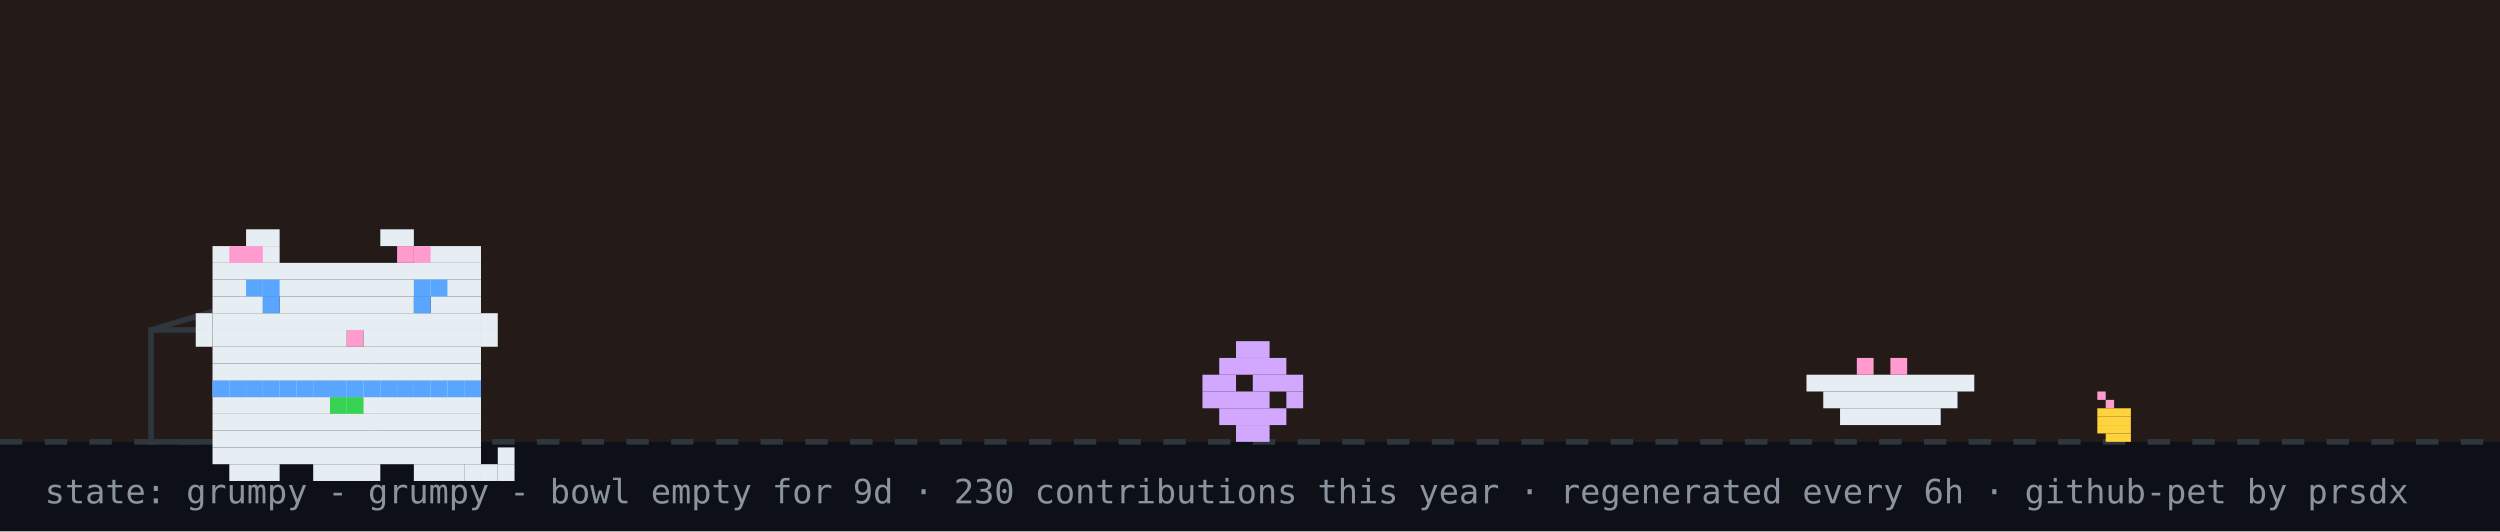
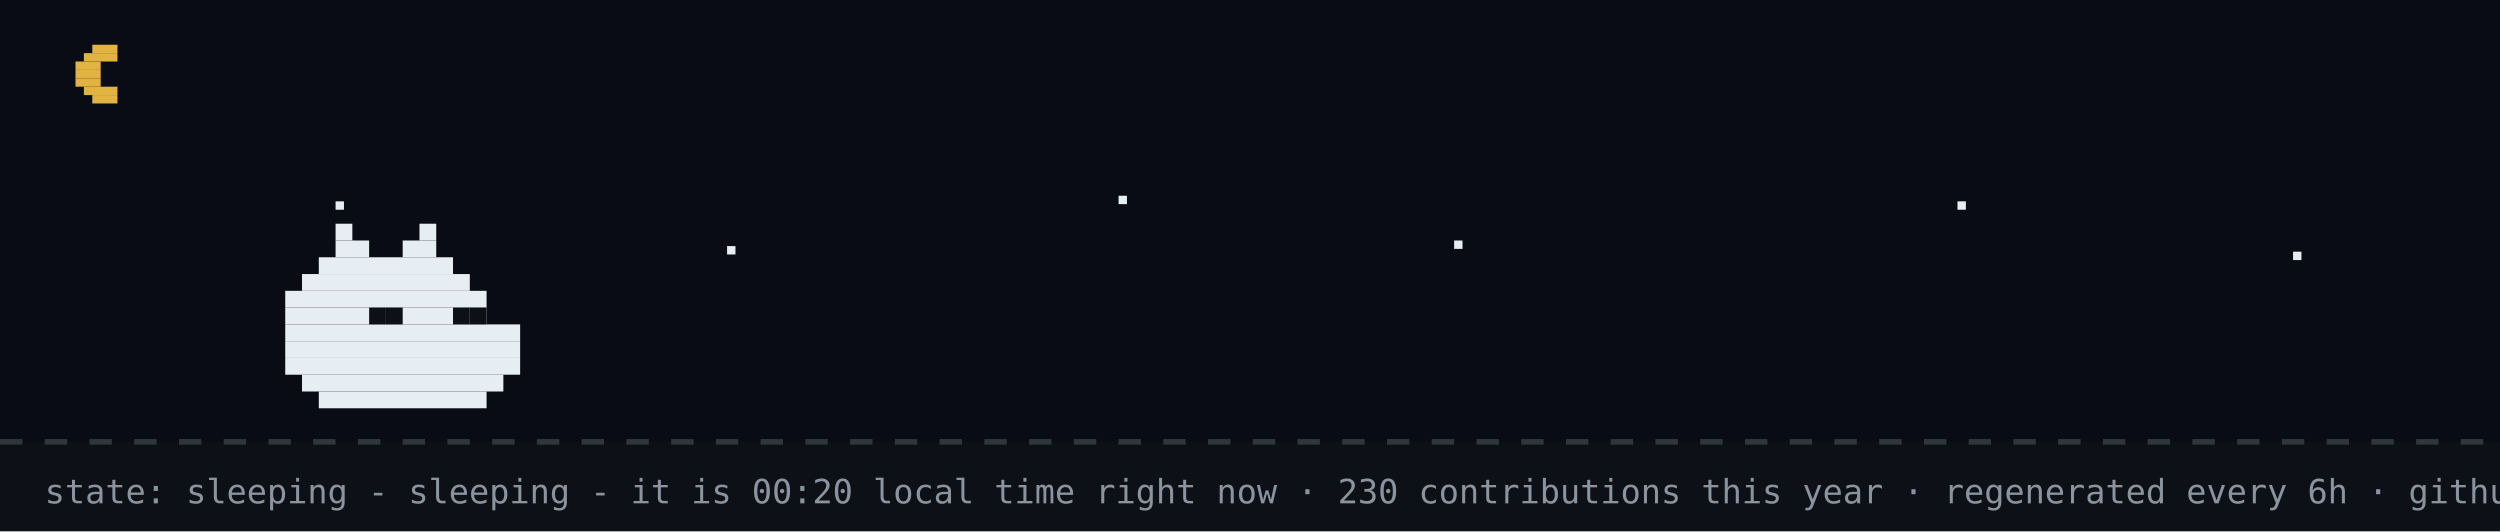
- <svg xmlns="http://www.w3.org/2000/svg" width="894" height="190" viewBox="0 0 894 190" role="img" aria-label="github pet: grumpy">
+ <svg xmlns="http://www.w3.org/2000/svg" width="894" height="190" viewBox="0 0 894 190" role="img" aria-label="github pet: sleeping">
  <rect width="894" height="190" fill="#0d1117" />
-   <rect width="894" height="158" fill="#f77825" opacity="0.1" />
+   <rect width="894" height="158" fill="#02060f" opacity="0.4" />
+   <rect x="33" y="16" width="9" height="3" fill="#e3b341" />
+   <rect x="30" y="19" width="12" height="3" fill="#e3b341" />
+   <rect x="27" y="22" width="9" height="3" fill="#e3b341" />
+   <rect x="27" y="25" width="9" height="3" fill="#e3b341" />
+   <rect x="27" y="28" width="9" height="3" fill="#e3b341" />
+   <rect x="30" y="31" width="12" height="3" fill="#e3b341" />
+   <rect x="33" y="34" width="9" height="3" fill="#e3b341" />
+   <rect x="120" y="72" width="3" height="3" fill="#e6edf3">
+     <animate attributeName="opacity" values="1;0.2;1" dur="2.2s" begin="0s" repeatCount="indefinite" />
+   </rect>
+   <rect x="260" y="88" width="3" height="3" fill="#e6edf3">
+     <animate attributeName="opacity" values="1;0.2;1" dur="2.2s" begin="0.7s" repeatCount="indefinite" />
+   </rect>
+   <rect x="400" y="70" width="3" height="3" fill="#e6edf3">
+     <animate attributeName="opacity" values="1;0.2;1" dur="2.2s" begin="1.3s" repeatCount="indefinite" />
+   </rect>
+   <rect x="520" y="86" width="3" height="3" fill="#e6edf3">
+     <animate attributeName="opacity" values="1;0.2;1" dur="2.2s" begin="0.4s" repeatCount="indefinite" />
+   </rect>
+   <rect x="700" y="72" width="3" height="3" fill="#e6edf3">
+     <animate attributeName="opacity" values="1;0.2;1" dur="2.2s" begin="1.7s" repeatCount="indefinite" />
+   </rect>
+   <rect x="820" y="90" width="3" height="3" fill="#e6edf3">
+     <animate attributeName="opacity" values="1;0.2;1" dur="2.2s" begin="1s" repeatCount="indefinite" />
+   </rect>
  <line x1="0" y1="158" x2="894" y2="158" stroke="#30363d" stroke-width="2" stroke-dasharray="8 8" />
-   <rect x="750" y="140" width="3" height="3" fill="#ff9bce" />
-   <rect x="753" y="143" width="3" height="3" fill="#ff9bce" />
-   <rect x="750" y="146" width="12" height="3" fill="#ffd33d" />
-   <rect x="750" y="149" width="12" height="3" fill="#ffd33d" />
-   <rect x="750" y="152" width="12" height="3" fill="#ffd33d" />
-   <rect x="753" y="155" width="9" height="3" fill="#ffd33d" />
-   <rect x="54" y="118" width="80" height="40" fill="none" stroke="#30363d" stroke-width="2" />
-   <line x1="54" y1="118" x2="94" y2="106" stroke="#30363d" stroke-width="2" />
-   <g transform="translate(430,0)">
-     <g>
-       <animateTransform attributeName="transform" type="translate" values="0 0;0 0;52 -10;52 0;52 0;0 0" keyTimes="0;0.660;0.690;0.780;0.860;1" dur="32s" begin="0s" repeatCount="indefinite" />
-       <rect x="12" y="122" width="12" height="6" fill="#d2a8ff" />
-       <rect x="6" y="128" width="24" height="6" fill="#d2a8ff" />
-       <rect x="0" y="134" width="12" height="6" fill="#d2a8ff" />
-       <rect x="18" y="134" width="18" height="6" fill="#d2a8ff" />
-       <rect x="0" y="140" width="24" height="6" fill="#d2a8ff" />
-       <rect x="30" y="140" width="6" height="6" fill="#d2a8ff" />
-       <rect x="6" y="146" width="24" height="6" fill="#d2a8ff" />
-       <rect x="12" y="152" width="12" height="6" fill="#d2a8ff" />
-     </g>
-   </g>
-   <rect x="646" y="134" width="60" height="6" fill="#e6edf3" />
-   <rect x="652" y="140" width="48" height="6" fill="#e6edf3" />
-   <rect x="658" y="146" width="36" height="6" fill="#e6edf3" />
-   <rect x="664" y="128" width="6" height="6" fill="#ff9bce" />
-   <rect x="676" y="128" width="6" height="6" fill="#ff9bce" />
-   <g transform="translate(64,14)">
-     <rect x="12" y="122" width="96" height="6" fill="#e6edf3" />
-     <rect x="12" y="128" width="96" height="6" fill="#e6edf3" />
-     <rect x="12" y="134" width="96" height="6" fill="#e6edf3" />
-     <rect x="12" y="140" width="96" height="6" fill="#e6edf3" />
-     <rect x="12" y="146" width="96" height="6" fill="#e6edf3" />
-     <rect x="18" y="152" width="18" height="6" fill="#e6edf3" />
-     <rect x="48" y="152" width="24" height="6" fill="#e6edf3" />
-     <rect x="84" y="152" width="18" height="6" fill="#e6edf3" />
-     <rect x="12" y="122" width="6" height="6" fill="#58a6ff" />
-     <rect x="18" y="122" width="6" height="6" fill="#58a6ff" />
-     <rect x="24" y="122" width="6" height="6" fill="#58a6ff" />
-     <rect x="30" y="122" width="6" height="6" fill="#58a6ff" />
-     <rect x="36" y="122" width="6" height="6" fill="#58a6ff" />
-     <rect x="42" y="122" width="6" height="6" fill="#58a6ff" />
-     <rect x="48" y="122" width="6" height="6" fill="#58a6ff" />
-     <rect x="54" y="122" width="6" height="6" fill="#58a6ff" />
-     <rect x="60" y="122" width="6" height="6" fill="#58a6ff" />
-     <rect x="66" y="122" width="6" height="6" fill="#58a6ff" />
-     <rect x="72" y="122" width="6" height="6" fill="#58a6ff" />
-     <rect x="78" y="122" width="6" height="6" fill="#58a6ff" />
-     <rect x="84" y="122" width="6" height="6" fill="#58a6ff" />
-     <rect x="90" y="122" width="6" height="6" fill="#58a6ff" />
-     <rect x="96" y="122" width="6" height="6" fill="#58a6ff" />
-     <rect x="102" y="122" width="6" height="6" fill="#58a6ff" />
-     <rect x="54" y="128" width="6" height="6" fill="#39d353" />
-     <rect x="60" y="128" width="6" height="6" fill="#39d353" />
-     <g>
-       <animate attributeName="opacity" values="1;0;1" keyTimes="0;0.5;1" calcMode="discrete" dur="3.2s" repeatCount="indefinite" />
-       <rect x="102" y="152" width="6" height="6" fill="#e6edf3" />
-       <rect x="108" y="152" width="6" height="6" fill="#e6edf3" />
-       <rect x="114" y="152" width="6" height="6" fill="#e6edf3" />
-       <rect x="114" y="146" width="6" height="6" fill="#e6edf3" />
-     </g>
-     <g opacity="0">
-       <animate attributeName="opacity" values="0;1;0" keyTimes="0;0.5;1" calcMode="discrete" dur="3.2s" repeatCount="indefinite" />
-       <rect x="114" y="152" width="6" height="6" fill="#e6edf3" />
-       <rect x="114" y="146" width="6" height="6" fill="#e6edf3" />
-       <rect x="114" y="140" width="6" height="6" fill="#e6edf3" />
-       <rect x="108" y="140" width="6" height="6" fill="#e6edf3" />
-     </g>
-     <g>
-       <rect x="24" y="68" width="12" height="6" fill="#e6edf3" />
-       <rect x="72" y="68" width="12" height="6" fill="#e6edf3" />
-       <rect x="12" y="74" width="24" height="6" fill="#e6edf3" />
-       <rect x="84" y="74" width="24" height="6" fill="#e6edf3" />
-       <rect x="12" y="80" width="96" height="6" fill="#e6edf3" />
-       <rect x="12" y="86" width="96" height="6" fill="#e6edf3" />
-       <rect x="12" y="92" width="18" height="6" fill="#e6edf3" />
-       <rect x="36" y="92" width="48" height="6" fill="#e6edf3" />
-       <rect x="90" y="92" width="18" height="6" fill="#e6edf3" />
-       <rect x="12" y="98" width="96" height="6" fill="#e6edf3" />
-       <rect x="12" y="104" width="48" height="6" fill="#e6edf3" />
-       <rect x="60" y="104" width="6" height="6" fill="#ff9bce" />
-       <rect x="66" y="104" width="42" height="6" fill="#e6edf3" />
-       <rect x="12" y="110" width="96" height="6" fill="#e6edf3" />
-       <rect x="12" y="116" width="96" height="6" fill="#e6edf3" />
-       <rect x="18" y="74" width="6" height="6" fill="#ff9bce" />
-       <rect x="24" y="74" width="6" height="6" fill="#ff9bce" />
-       <rect x="78" y="74" width="6" height="6" fill="#ff9bce" />
-       <rect x="84" y="74" width="6" height="6" fill="#ff9bce" />
-       <rect x="6" y="98" width="6" height="6" fill="#e6edf3" />
-       <rect x="6" y="104" width="6" height="6" fill="#e6edf3" />
-       <rect x="108" y="98" width="6" height="6" fill="#e6edf3" />
-       <rect x="108" y="104" width="6" height="6" fill="#e6edf3" />
-       <g>
-         <animate attributeName="opacity" values="1;0;1" keyTimes="0;0.96;1" calcMode="discrete" dur="4.2s" repeatCount="indefinite" />
-         <rect x="30" y="92" width="6" height="6" fill="#58a6ff" />
-         <rect x="84" y="92" width="6" height="6" fill="#58a6ff" />
-       </g>
-       <g opacity="0">
-         <animate attributeName="opacity" values="0;1;0" keyTimes="0;0.96;1" calcMode="discrete" dur="4.2s" repeatCount="indefinite" />
-         <rect x="30" y="92" width="6" height="6" fill="#0d1117" />
-         <rect x="84" y="92" width="6" height="6" fill="#0d1117" />
-       </g>
-       <rect x="24" y="86" width="6" height="6" fill="#58a6ff" />
-       <rect x="30" y="86" width="6" height="6" fill="#58a6ff" />
-       <rect x="84" y="86" width="6" height="6" fill="#58a6ff" />
-       <rect x="90" y="86" width="6" height="6" fill="#58a6ff" />
-     </g>
-   </g>
-   <g opacity="0">
-     <animate attributeName="opacity" values="0;0;1;1;0;0" keyTimes="0;0.07;0.14;0.85;0.96;1" dur="7s" repeatCount="1" fill="freeze" />
-     <rect x="60" y="12" width="380" height="46" rx="10" fill="#30363d" />
-     <polygon points="110,58 130,58 118,74" fill="#30363d" />
-     <text x="76" y="31" font-family="monospace" font-size="13" fill="#e6edf3">good evening! welcome to shubham's corner</text>
-     <text x="76" y="48" font-family="monospace" font-size="12" fill="#8b949e">scroll down for projects + contact</text>
-     <polygon points="230,66 246,66 238,78" fill="#58a6ff">
-       <animateTransform attributeName="transform" type="translate" values="0 0;0 6;0 0" dur="0.8s" repeatCount="indefinite" />
-     </polygon>
-   </g>
-   <g opacity="0">
-     <animate attributeName="opacity" values="0;0;1;1;0;0" keyTimes="0;0.000;0.040;0.183;0.223;1" dur="18s" begin="5s" repeatCount="indefinite" />
-     <rect x="734.4" y="14" width="143.6" height="30" rx="9" fill="#30363d" />
-     <polygon points="760.4,44 778.4,44 767.4,54" fill="#30363d" />
-     <text x="745.4" y="33" font-family="monospace" font-size="12" fill="#e6edf3">hacking on prsdx</text>
-   </g>
-   <g opacity="0">
-     <animate attributeName="opacity" values="0;0;1;1;0;0" keyTimes="0;0.250;0.290;0.433;0.473;1" dur="18s" begin="5s" repeatCount="indefinite" />
-     <rect x="711.6" y="14" width="166.4" height="30" rx="9" fill="#30363d" />
-     <polygon points="737.6,44 755.6,44 744.6,54" fill="#30363d" />
-     <text x="722.6" y="33" font-family="monospace" font-size="12" fill="#e6edf3">featured projects ↓</text>
-   </g>
-   <g opacity="0">
-     <animate attributeName="opacity" values="0;0;1;1;0;0" keyTimes="0;0.500;0.540;0.683;0.723;1" dur="18s" begin="5s" repeatCount="indefinite" />
-     <rect x="696.4" y="14" width="181.6" height="30" rx="9" fill="#30363d" />
-     <polygon points="722.4,44 740.4,44 729.4,54" fill="#30363d" />
-     <text x="707.4" y="33" font-family="monospace" font-size="12" fill="#e6edf3">live stats + graphs ↓</text>
-   </g>
-   <g opacity="0">
-     <animate attributeName="opacity" values="0;0;1;1;0;0" keyTimes="0;0.750;0.790;0.933;0.973;1" dur="18s" begin="5s" repeatCount="indefinite" />
-     <rect x="650.8" y="14" width="227.2" height="30" rx="9" fill="#30363d" />
-     <polygon points="676.8,44 694.8,44 683.8,54" fill="#30363d" />
-     <text x="661.8" y="33" font-family="monospace" font-size="12" fill="#e6edf3">say hi: prsdx.dev@gmail.com</text>
-   </g>
-   <text x="16" y="180" font-family="monospace" font-size="12" fill="#8b949e">state: grumpy - grumpy - bowl empty for 9d · 230 contributions this year · regenerated every 6h · github-pet by prsdx</text>
+   <rect x="120" y="80" width="6" height="6" fill="#e6edf3" />
+   <rect x="150" y="80" width="6" height="6" fill="#e6edf3" />
+   <rect x="120" y="86" width="12" height="6" fill="#e6edf3" />
+   <rect x="144" y="86" width="12" height="6" fill="#e6edf3" />
+   <rect x="114" y="92" width="48" height="6" fill="#e6edf3" />
+   <rect x="108" y="98" width="60" height="6" fill="#e6edf3" />
+   <rect x="102" y="104" width="72" height="6" fill="#e6edf3" />
+   <rect x="102" y="110" width="72" height="6" fill="#e6edf3" />
+   <rect x="102" y="116" width="84" height="6" fill="#e6edf3" />
+   <rect x="102" y="122" width="84" height="6" fill="#e6edf3" />
+   <rect x="102" y="128" width="84" height="6" fill="#e6edf3" />
+   <rect x="108" y="134" width="72" height="6" fill="#e6edf3" />
+   <rect x="114" y="140" width="60" height="6" fill="#e6edf3" />
+   <rect x="132" y="110" width="6" height="6" fill="#0d1117" />
+   <rect x="138" y="110" width="6" height="6" fill="#0d1117" />
+   <rect x="162" y="110" width="6" height="6" fill="#0d1117" />
+   <rect x="168" y="110" width="6" height="6" fill="#0d1117" />
+   <text x="170" y="80" font-family="monospace" font-size="12" fill="#58a6ff" opacity="0">z<animateTransform attributeName="transform" type="translate" values="0 0;8 -26" dur="3s" begin="0s" repeatCount="indefinite" />
+     <animate attributeName="opacity" values="0;1;1;0" keyTimes="0;0.25;0.75;1" dur="3s" begin="0s" repeatCount="indefinite" />
+   </text>
+   <text x="184" y="80" font-family="monospace" font-size="15" fill="#58a6ff" opacity="0">z<animateTransform attributeName="transform" type="translate" values="0 0;8 -26" dur="3s" begin="1s" repeatCount="indefinite" />
+     <animate attributeName="opacity" values="0;1;1;0" keyTimes="0;0.25;0.75;1" dur="3s" begin="1s" repeatCount="indefinite" />
+   </text>
+   <text x="200" y="80" font-family="monospace" font-size="18" fill="#58a6ff" opacity="0">z<animateTransform attributeName="transform" type="translate" values="0 0;8 -26" dur="3s" begin="2s" repeatCount="indefinite" />
+     <animate attributeName="opacity" values="0;1;1;0" keyTimes="0;0.25;0.75;1" dur="3s" begin="2s" repeatCount="indefinite" />
+   </text>
+   <text x="16" y="180" font-family="monospace" font-size="12" fill="#8b949e">state: sleeping - sleeping - it is 00:20 local time right now · 230 contributions this year · regenerated every 6h · github-pet by prsdx</text>
</svg>
